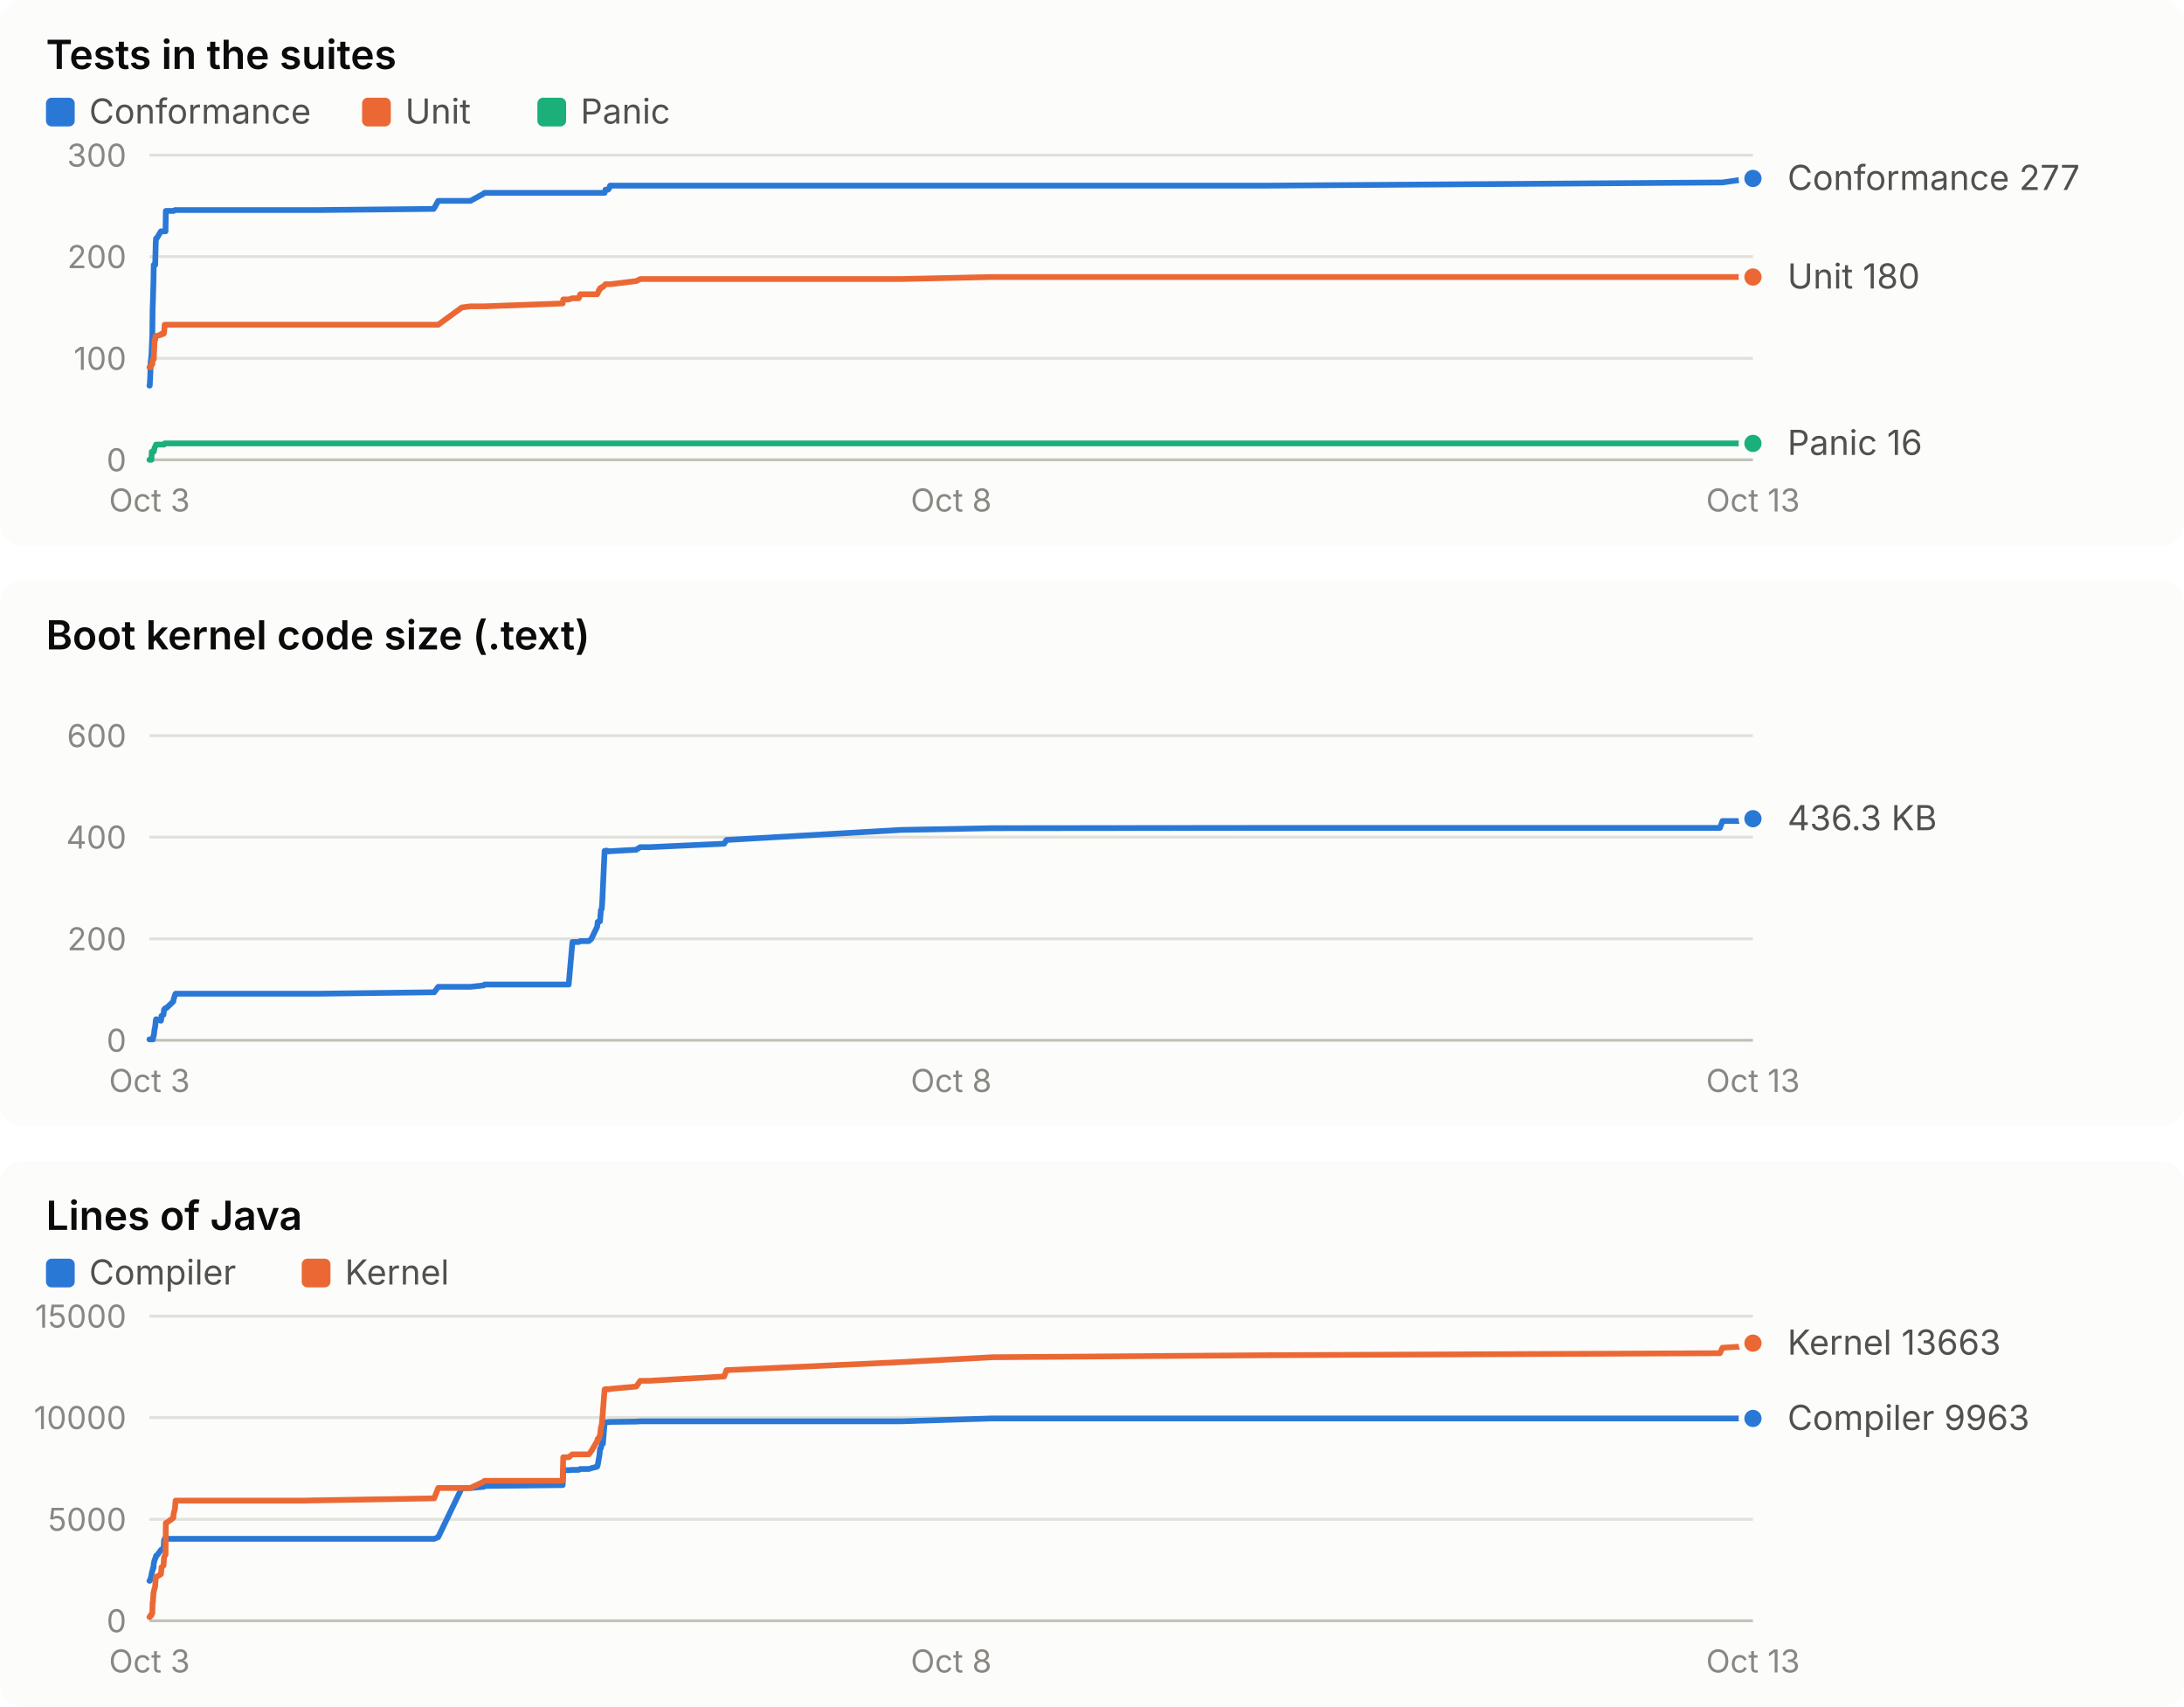
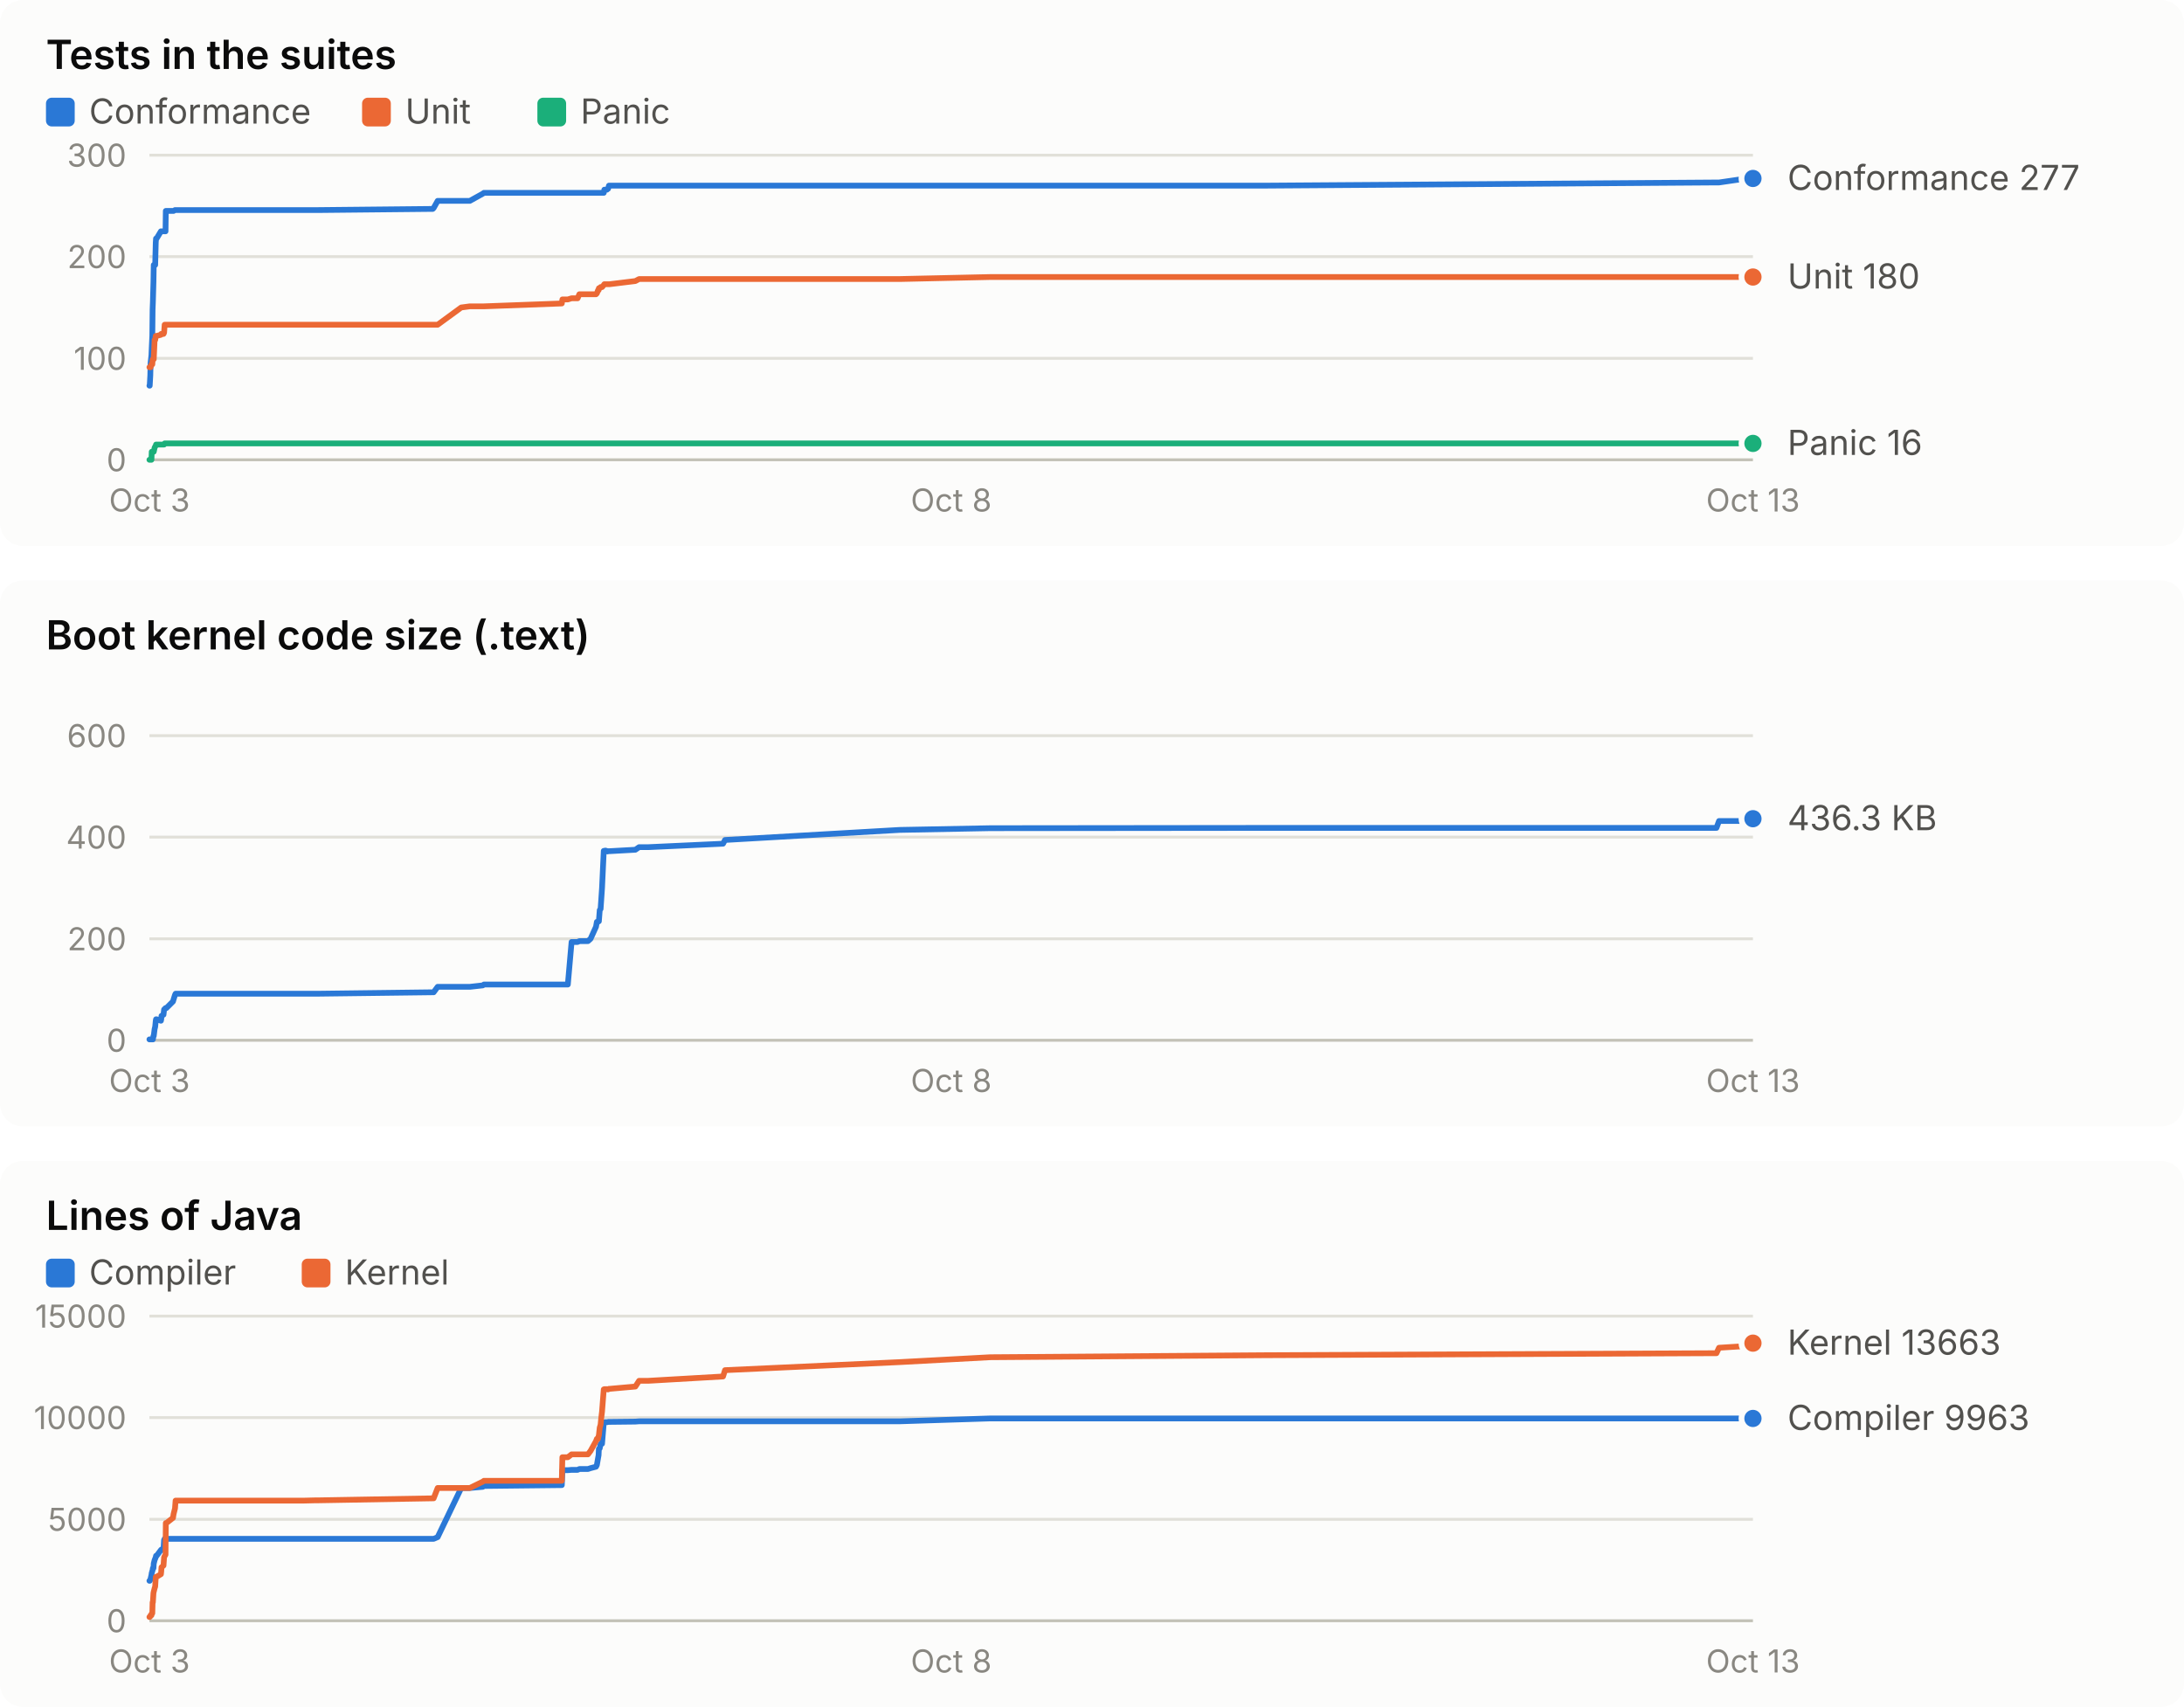
<svg xmlns="http://www.w3.org/2000/svg" width="760" height="594" viewBox="0 0 760 594" role="img" font-family="system-ui, -apple-system, 'Segoe UI', sans-serif">
  <rect x="0" y="0" width="760" height="190" rx="8" fill="#fcfcfb" />
  <text x="16.0" y="24.0" fill="#0b0b0b" font-size="14" font-weight="600" text-anchor="start" style="font-variant-numeric: tabular-nums">Tests in the suites</text>
  <rect x="16" y="34" width="10" height="10" rx="2" fill="#2a78d6" />
  <text x="31.0" y="43.0" fill="#52514e" font-size="12" font-weight="400" text-anchor="start" style="font-variant-numeric: tabular-nums">Conformance</text>
  <rect x="126" y="34" width="10" height="10" rx="2" fill="#eb6834" />
  <text x="141.0" y="43.0" fill="#52514e" font-size="12" font-weight="400" text-anchor="start" style="font-variant-numeric: tabular-nums">Unit</text>
  <rect x="187" y="34" width="10" height="10" rx="2" fill="#1baf7a" />
  <text x="202.0" y="43.0" fill="#52514e" font-size="12" font-weight="400" text-anchor="start" style="font-variant-numeric: tabular-nums">Panic</text>
  <line x1="52.0" x2="610.0" y1="160.0" y2="160.0" stroke="#c3c2b7" stroke-width="1" />
  <text x="44.0" y="164.0" fill="#898781" font-size="11" font-weight="400" text-anchor="end" style="font-variant-numeric: tabular-nums">0</text>
  <line x1="52.0" x2="610.0" y1="124.7" y2="124.7" stroke="#e1e0d9" stroke-width="1" />
  <text x="44.0" y="128.7" fill="#898781" font-size="11" font-weight="400" text-anchor="end" style="font-variant-numeric: tabular-nums">100</text>
  <line x1="52.0" x2="610.0" y1="89.3" y2="89.3" stroke="#e1e0d9" stroke-width="1" />
  <text x="44.0" y="93.3" fill="#898781" font-size="11" font-weight="400" text-anchor="end" style="font-variant-numeric: tabular-nums">200</text>
  <line x1="52.0" x2="610.0" y1="54.0" y2="54.0" stroke="#e1e0d9" stroke-width="1" />
  <text x="44.0" y="58.0" fill="#898781" font-size="11" font-weight="400" text-anchor="end" style="font-variant-numeric: tabular-nums">300</text>
  <text x="52.0" y="178.0" fill="#898781" font-size="11" font-weight="400" text-anchor="middle" style="font-variant-numeric: tabular-nums">Oct 3</text>
  <text x="331.0" y="178.0" fill="#898781" font-size="11" font-weight="400" text-anchor="middle" style="font-variant-numeric: tabular-nums">Oct 8</text>
  <text x="610.0" y="178.0" fill="#898781" font-size="11" font-weight="400" text-anchor="middle" style="font-variant-numeric: tabular-nums">Oct 13</text>
-   <polyline points="52.0,134.2 52.1,134.2 52.3,130.7 52.4,126.4 52.7,123.6 52.8,121.1 53.0,116.9 53.1,107.7 53.2,105.2 53.4,98.2 53.5,92.2 53.8,92.2 54.0,92.2 54.2,84.4 54.3,83.0 54.5,83.0 56.0,80.5 56.1,80.5 56.2,80.5 56.9,80.5 57.1,80.5 57.3,80.5 57.6,80.5 57.7,73.4 57.9,73.4 60.3,73.4 60.4,73.4 60.9,73.1 61.1,73.1 104.2,73.1 104.4,73.1 104.9,73.1 105.8,73.1 109.8,73.1 110.8,73.1 150.9,72.7 151.1,72.4 152.5,69.9 160.7,69.9 163.7,69.9 168.3,67.4 168.6,67.1 195.8,67.1 196.0,67.1 197.9,67.1 199.2,67.1 201.4,67.1 201.9,67.1 204.9,67.1 205.8,67.1 207.8,67.1 208.0,67.1 208.4,67.1 208.6,67.1 208.8,67.1 209.1,67.1 209.4,67.1 209.6,67.1 209.8,67.1 210.4,67.1 210.7,66.0 210.9,66.0 211.1,66.0 211.4,66.0 211.6,66.0 211.8,65.7 211.9,65.7 212.3,64.6 212.5,64.6 221.4,64.6 222.8,64.6 226.0,64.6 252.0,64.6 252.8,64.6 313.6,64.6 345.3,64.6 441.0,64.6 598.5,63.5 599.4,63.5 609.0,62.1 610.0,62.1" fill="none" stroke="#2a78d6" stroke-width="2" stroke-linejoin="round" stroke-linecap="round" />
+   <polyline points="52.0,134.2 52.1,134.2 52.3,130.7 52.4,126.4 52.7,123.6 52.8,121.1 53.0,116.9 53.1,107.7 53.2,105.2 53.4,98.2 53.5,92.2 53.8,92.2 54.0,92.2 54.2,84.4 54.3,83.0 54.5,83.0 56.0,80.5 56.1,80.5 56.2,80.5 56.9,80.5 57.1,80.5 57.3,80.5 57.6,80.5 57.7,73.4 57.9,73.4 60.2,73.4 60.4,73.4 60.9,73.1 61.1,73.1 104.1,73.1 104.3,73.1 104.8,73.1 105.7,73.1 109.7,73.1 110.7,73.1 150.6,72.7 150.9,72.4 152.3,69.9 160.5,69.9 163.5,69.9 168.0,67.4 168.4,67.1 195.5,67.1 195.7,67.1 197.6,67.1 198.9,67.1 201.0,67.1 201.6,67.1 204.6,67.1 205.5,67.1 207.4,67.1 207.7,67.1 208.1,67.1 208.3,67.1 208.4,67.1 208.7,67.1 209.0,67.1 209.2,67.1 209.5,67.1 210.1,67.1 210.3,66.0 210.5,66.0 210.7,66.0 211.1,66.0 211.2,66.0 211.4,65.7 211.6,65.7 211.9,64.6 212.1,64.6 221.1,64.6 222.4,64.6 225.6,64.6 251.6,64.6 252.3,64.6 313.1,64.6 344.6,64.6 440.2,64.6 597.3,63.5 598.2,63.5 607.8,62.1 608.8,62.1 610.0,62.1" fill="none" stroke="#2a78d6" stroke-width="2" stroke-linejoin="round" stroke-linecap="round" />
  <circle cx="610.0" cy="62.1" r="4" fill="#2a78d6" stroke="#fcfcfb" stroke-width="2" />
-   <polyline points="52.0,127.8 52.1,127.8 52.3,127.8 52.4,127.8 52.7,126.8 52.8,126.8 53.0,126.8 53.1,125.4 53.2,125.0 53.4,125.0 53.5,125.0 53.8,118.3 54.0,118.3 54.2,116.9 54.3,116.9 54.5,116.9 56.0,116.5 56.1,116.2 56.2,116.2 56.9,116.2 57.1,115.8 57.3,113.0 57.6,113.0 57.7,113.0 57.9,113.0 60.3,113.0 60.4,113.0 60.9,113.0 61.1,113.0 104.2,113.0 104.4,113.0 104.9,113.0 105.8,113.0 109.8,113.0 110.8,113.0 150.9,113.0 151.1,113.0 152.5,113.0 160.7,107.0 163.7,106.6 168.3,106.6 168.6,106.6 195.8,105.6 196.0,104.2 197.9,104.2 199.2,103.8 201.4,103.8 201.9,102.4 204.9,102.4 205.8,102.4 207.8,102.4 208.0,102.1 208.4,101.0 208.6,101.0 208.8,100.3 209.1,100.3 209.4,99.9 209.6,99.9 209.8,99.9 210.4,99.2 210.7,98.9 210.9,98.9 211.1,98.9 211.4,98.9 211.6,98.9 211.8,98.9 211.9,98.9 212.3,98.9 212.5,98.9 221.4,97.8 222.8,97.1 226.0,97.1 252.0,97.1 252.8,97.1 313.6,97.1 345.3,96.4 441.0,96.4 598.5,96.4 599.4,96.4 609.0,96.4 610.0,96.4" fill="none" stroke="#eb6834" stroke-width="2" stroke-linejoin="round" stroke-linecap="round" />
+   <polyline points="52.0,127.8 52.1,127.8 52.3,127.8 52.4,127.8 52.7,126.8 52.8,126.8 53.0,126.8 53.1,125.4 53.2,125.0 53.4,125.0 53.5,125.0 53.8,118.3 54.0,118.3 54.2,116.9 54.3,116.9 54.5,116.9 56.0,116.5 56.1,116.2 56.2,116.2 56.9,116.2 57.1,115.8 57.3,113.0 57.6,113.0 57.7,113.0 57.9,113.0 60.2,113.0 60.4,113.0 60.9,113.0 61.1,113.0 104.1,113.0 104.3,113.0 104.8,113.0 105.7,113.0 109.7,113.0 110.7,113.0 150.6,113.0 150.9,113.0 152.3,113.0 160.5,107.0 163.5,106.6 168.0,106.6 168.4,106.6 195.5,105.6 195.7,104.2 197.6,104.2 198.9,103.8 201.0,103.8 201.6,102.4 204.6,102.4 205.5,102.4 207.4,102.4 207.7,102.1 208.1,101.0 208.3,101.0 208.4,100.3 208.7,100.3 209.0,99.9 209.2,99.9 209.5,99.9 210.1,99.2 210.3,98.9 210.5,98.9 210.7,98.9 211.1,98.9 211.2,98.9 211.4,98.9 211.6,98.9 211.9,98.9 212.1,98.9 221.1,97.8 222.4,97.1 225.6,97.1 251.6,97.1 252.3,97.1 313.1,97.1 344.6,96.4 440.2,96.4 597.3,96.4 598.2,96.4 607.8,96.4 608.8,96.4 610.0,96.4" fill="none" stroke="#eb6834" stroke-width="2" stroke-linejoin="round" stroke-linecap="round" />
  <circle cx="610.0" cy="96.4" r="4" fill="#eb6834" stroke="#fcfcfb" stroke-width="2" />
-   <polyline points="52.0,160.0 52.1,160.0 52.3,160.0 52.4,160.0 52.7,160.0 52.8,157.2 53.0,157.2 53.1,157.2 53.2,157.2 53.4,157.2 53.5,157.2 53.8,155.8 54.0,155.4 54.2,155.1 54.3,154.7 54.5,154.7 56.0,154.7 56.1,154.7 56.2,154.7 56.9,154.7 57.1,154.7 57.3,154.3 57.6,154.3 57.7,154.3 57.9,154.3 60.3,154.3 60.4,154.3 60.9,154.3 61.1,154.3 104.2,154.3 104.4,154.3 104.9,154.3 105.8,154.3 109.8,154.3 110.8,154.3 150.9,154.3 151.1,154.3 152.5,154.3 160.7,154.3 163.7,154.3 168.3,154.3 168.6,154.3 195.8,154.3 196.0,154.3 197.9,154.3 199.2,154.3 201.4,154.3 201.9,154.3 204.9,154.3 205.8,154.3 207.8,154.3 208.0,154.3 208.4,154.3 208.6,154.3 208.8,154.3 209.1,154.3 209.4,154.3 209.6,154.3 209.8,154.3 210.4,154.3 210.7,154.3 210.9,154.3 211.1,154.3 211.4,154.3 211.6,154.3 211.8,154.3 211.9,154.3 212.3,154.3 212.5,154.3 221.4,154.3 222.8,154.3 226.0,154.3 252.0,154.3 252.8,154.3 313.6,154.3 345.3,154.3 441.0,154.3 598.5,154.3 599.4,154.3 609.0,154.3 610.0,154.3" fill="none" stroke="#1baf7a" stroke-width="2" stroke-linejoin="round" stroke-linecap="round" />
+   <polyline points="52.0,160.0 52.1,160.0 52.3,160.0 52.4,160.0 52.7,160.0 52.8,157.2 53.0,157.2 53.1,157.2 53.2,157.2 53.4,157.2 53.5,157.2 53.8,155.8 54.0,155.4 54.2,155.1 54.3,154.7 54.5,154.7 56.0,154.7 56.1,154.7 56.2,154.7 56.9,154.7 57.1,154.7 57.3,154.3 57.6,154.3 57.7,154.3 57.9,154.3 60.2,154.3 60.4,154.3 60.9,154.3 61.1,154.3 104.1,154.3 104.3,154.3 104.8,154.3 105.7,154.3 109.7,154.3 110.7,154.3 150.6,154.3 150.9,154.3 152.3,154.3 160.5,154.3 163.5,154.3 168.0,154.3 168.4,154.3 195.5,154.3 195.7,154.3 197.6,154.3 198.9,154.3 201.0,154.3 201.6,154.3 204.6,154.3 205.5,154.3 207.4,154.3 207.7,154.3 208.1,154.3 208.3,154.3 208.4,154.3 208.7,154.3 209.0,154.3 209.2,154.3 209.5,154.3 210.1,154.3 210.3,154.3 210.5,154.3 210.7,154.3 211.1,154.3 211.2,154.3 211.4,154.3 211.6,154.3 211.9,154.3 212.1,154.3 221.1,154.3 222.4,154.3 225.6,154.3 251.6,154.3 252.3,154.3 313.1,154.3 344.6,154.3 440.2,154.3 597.3,154.3 598.2,154.3 607.8,154.3 608.8,154.3 610.0,154.3" fill="none" stroke="#1baf7a" stroke-width="2" stroke-linejoin="round" stroke-linecap="round" />
  <circle cx="610.0" cy="154.3" r="4" fill="#1baf7a" stroke="#fcfcfb" stroke-width="2" />
  <text x="622.0" y="66.1" fill="#52514e" font-size="12" font-weight="400" text-anchor="start" style="font-variant-numeric: tabular-nums">Conformance 277</text>
  <text x="622.0" y="100.4" fill="#52514e" font-size="12" font-weight="400" text-anchor="start" style="font-variant-numeric: tabular-nums">Unit 180</text>
  <text x="622.0" y="158.3" fill="#52514e" font-size="12" font-weight="400" text-anchor="start" style="font-variant-numeric: tabular-nums">Panic 16</text>
  <rect x="0" y="202" width="760" height="190" rx="8" fill="#fcfcfb" />
  <text x="16.0" y="226.0" fill="#0b0b0b" font-size="14" font-weight="600" text-anchor="start" style="font-variant-numeric: tabular-nums">Boot kernel code size (.text)</text>
  <line x1="52.0" x2="610.0" y1="362.0" y2="362.0" stroke="#c3c2b7" stroke-width="1" />
  <text x="44.0" y="366.0" fill="#898781" font-size="11" font-weight="400" text-anchor="end" style="font-variant-numeric: tabular-nums">0</text>
  <line x1="52.0" x2="610.0" y1="326.7" y2="326.7" stroke="#e1e0d9" stroke-width="1" />
  <text x="44.0" y="330.7" fill="#898781" font-size="11" font-weight="400" text-anchor="end" style="font-variant-numeric: tabular-nums">200</text>
  <line x1="52.0" x2="610.0" y1="291.3" y2="291.3" stroke="#e1e0d9" stroke-width="1" />
  <text x="44.0" y="295.3" fill="#898781" font-size="11" font-weight="400" text-anchor="end" style="font-variant-numeric: tabular-nums">400</text>
  <line x1="52.0" x2="610.0" y1="256.0" y2="256.0" stroke="#e1e0d9" stroke-width="1" />
  <text x="44.0" y="260.0" fill="#898781" font-size="11" font-weight="400" text-anchor="end" style="font-variant-numeric: tabular-nums">600</text>
  <text x="52.0" y="380.0" fill="#898781" font-size="11" font-weight="400" text-anchor="middle" style="font-variant-numeric: tabular-nums">Oct 3</text>
  <text x="331.0" y="380.0" fill="#898781" font-size="11" font-weight="400" text-anchor="middle" style="font-variant-numeric: tabular-nums">Oct 8</text>
  <text x="610.0" y="380.0" fill="#898781" font-size="11" font-weight="400" text-anchor="middle" style="font-variant-numeric: tabular-nums">Oct 13</text>
-   <polyline points="52.0,361.7 52.1,361.7 52.3,361.7 52.4,361.7 52.7,361.7 52.8,361.7 53.0,361.7 53.1,361.7 53.2,361.7 53.4,360.5 53.5,360.5 53.8,358.1 54.0,357.3 54.2,355.2 54.3,354.7 54.5,354.7 56.0,355.2 56.1,354.7 56.2,353.5 56.9,353.1 57.1,351.3 57.3,351.1 57.6,350.8 57.7,350.8 57.9,350.8 60.3,348.5 60.4,347.8 60.9,346.2 61.1,345.8 104.2,345.8 104.4,345.8 104.9,345.8 105.8,345.8 109.8,345.8 110.8,345.8 150.9,345.3 151.1,345.3 152.5,343.4 160.7,343.4 163.7,343.4 168.3,342.9 168.6,342.6 195.8,342.6 196.0,342.6 197.9,342.6 199.2,327.8 201.4,327.8 201.9,327.5 204.9,327.5 205.8,326.7 207.8,322.5 208.0,320.8 208.4,320.8 208.6,320.6 208.8,320.6 209.1,316.7 209.4,316.3 209.6,313.4 209.8,309.0 210.4,296.1 210.7,296.1 210.9,296.0 211.1,296.0 211.4,296.1 211.6,296.2 211.8,296.3 211.9,296.2 212.3,296.2 212.5,296.2 221.4,295.7 222.8,294.8 226.0,294.8 252.0,293.6 252.8,292.3 313.6,288.8 345.3,288.2 441.0,288.1 598.5,288.1 599.4,285.7 609.0,285.7 610.0,284.9" fill="none" stroke="#2a78d6" stroke-width="2" stroke-linejoin="round" stroke-linecap="round" />
+   <polyline points="52.0,361.7 52.1,361.7 52.3,361.7 52.4,361.7 52.7,361.7 52.8,361.7 53.0,361.7 53.1,361.7 53.2,361.7 53.4,360.5 53.5,360.5 53.8,358.1 54.0,357.3 54.2,355.2 54.3,354.7 54.5,354.7 56.0,355.2 56.1,354.7 56.2,353.5 56.9,353.1 57.1,351.3 57.3,351.1 57.6,350.8 57.7,350.8 57.9,350.8 60.2,348.5 60.4,347.8 60.9,346.2 61.1,345.8 104.1,345.8 104.3,345.8 104.8,345.8 105.7,345.8 109.7,345.8 110.7,345.8 150.6,345.3 150.9,345.3 152.3,343.4 160.5,343.4 163.5,343.4 168.0,342.9 168.4,342.6 195.5,342.6 195.7,342.6 197.6,342.6 198.9,327.8 201.0,327.8 201.6,327.5 204.6,327.5 205.5,326.7 207.4,322.5 207.7,320.8 208.1,320.8 208.3,320.6 208.4,320.6 208.7,316.7 209.0,316.3 209.2,313.4 209.5,309.0 210.1,296.1 210.3,296.1 210.5,296.0 210.7,296.0 211.1,296.1 211.2,296.2 211.4,296.3 211.6,296.2 211.9,296.2 212.1,296.2 221.1,295.7 222.4,294.8 225.6,294.8 251.6,293.6 252.3,292.3 313.1,288.8 344.6,288.2 440.2,288.1 597.3,288.1 598.2,285.7 607.8,285.7 608.8,284.9 610.0,284.9" fill="none" stroke="#2a78d6" stroke-width="2" stroke-linejoin="round" stroke-linecap="round" />
  <circle cx="610.0" cy="284.9" r="4" fill="#2a78d6" stroke="#fcfcfb" stroke-width="2" />
  <text x="622.0" y="288.9" fill="#52514e" font-size="12" font-weight="400" text-anchor="start" style="font-variant-numeric: tabular-nums">436.3 KB</text>
  <rect x="0" y="404" width="760" height="190" rx="8" fill="#fcfcfb" />
  <text x="16.0" y="428.0" fill="#0b0b0b" font-size="14" font-weight="600" text-anchor="start" style="font-variant-numeric: tabular-nums">Lines of Java</text>
  <rect x="16" y="438" width="10" height="10" rx="2" fill="#2a78d6" />
  <text x="31.0" y="447.0" fill="#52514e" font-size="12" font-weight="400" text-anchor="start" style="font-variant-numeric: tabular-nums">Compiler</text>
  <rect x="105" y="438" width="10" height="10" rx="2" fill="#eb6834" />
  <text x="120.0" y="447.0" fill="#52514e" font-size="12" font-weight="400" text-anchor="start" style="font-variant-numeric: tabular-nums">Kernel</text>
  <line x1="52.0" x2="610.0" y1="564.0" y2="564.0" stroke="#c3c2b7" stroke-width="1" />
  <text x="44.0" y="568.0" fill="#898781" font-size="11" font-weight="400" text-anchor="end" style="font-variant-numeric: tabular-nums">0</text>
  <line x1="52.0" x2="610.0" y1="528.7" y2="528.7" stroke="#e1e0d9" stroke-width="1" />
  <text x="44.0" y="532.7" fill="#898781" font-size="11" font-weight="400" text-anchor="end" style="font-variant-numeric: tabular-nums">5000</text>
  <line x1="52.0" x2="610.0" y1="493.3" y2="493.3" stroke="#e1e0d9" stroke-width="1" />
  <text x="44.0" y="497.3" fill="#898781" font-size="11" font-weight="400" text-anchor="end" style="font-variant-numeric: tabular-nums">10000</text>
  <line x1="52.0" x2="610.0" y1="458.0" y2="458.0" stroke="#e1e0d9" stroke-width="1" />
  <text x="44.0" y="462.0" fill="#898781" font-size="11" font-weight="400" text-anchor="end" style="font-variant-numeric: tabular-nums">15000</text>
  <text x="52.0" y="582.0" fill="#898781" font-size="11" font-weight="400" text-anchor="middle" style="font-variant-numeric: tabular-nums">Oct 3</text>
  <text x="331.0" y="582.0" fill="#898781" font-size="11" font-weight="400" text-anchor="middle" style="font-variant-numeric: tabular-nums">Oct 8</text>
  <text x="610.0" y="582.0" fill="#898781" font-size="11" font-weight="400" text-anchor="middle" style="font-variant-numeric: tabular-nums">Oct 13</text>
-   <polyline points="52.0,550.1 52.1,550.1 52.3,549.8 52.4,549.4 52.7,548.1 52.8,547.4 53.0,546.7 53.1,546.4 53.2,545.7 53.4,545.7 53.5,544.1 53.8,542.9 54.0,542.4 54.2,541.9 54.3,541.4 54.5,541.4 56.0,539.4 56.1,539.3 56.2,539.2 56.9,539.1 57.1,535.9 57.3,535.5 57.6,535.5 57.7,535.5 57.9,535.5 60.3,535.5 60.4,535.5 60.9,535.5 61.1,535.5 104.2,535.5 104.4,535.5 104.9,535.5 105.8,535.5 109.8,535.5 110.8,535.5 150.9,535.5 151.1,535.5 152.5,534.9 160.7,517.8 163.7,517.8 168.3,517.4 168.6,517.1 195.8,516.8 196.0,511.6 197.9,511.6 199.2,511.5 201.4,511.5 201.9,511.2 204.9,511.2 205.8,510.9 207.8,510.4 208.0,509.8 208.4,507.5 208.6,506.4 208.8,504.2 209.1,504.0 209.4,502.5 209.6,502.4 209.8,502.4 210.4,495.2 210.7,495.0 210.9,494.9 211.1,494.9 211.4,494.9 211.6,494.9 211.8,494.9 211.9,494.8 212.3,494.8 212.5,494.8 221.4,494.7 222.8,494.6 226.0,494.6 252.0,494.6 252.8,494.6 313.6,494.6 345.3,493.6 441.0,493.6 598.5,493.6 599.4,493.6 609.0,493.6 610.0,493.6" fill="none" stroke="#2a78d6" stroke-width="2" stroke-linejoin="round" stroke-linecap="round" />
+   <polyline points="52.0,550.1 52.1,550.1 52.3,549.8 52.4,549.4 52.7,548.1 52.8,547.4 53.0,546.7 53.1,546.4 53.2,545.7 53.4,545.7 53.5,544.1 53.8,542.9 54.0,542.4 54.2,541.9 54.3,541.4 54.5,541.4 56.0,539.4 56.1,539.3 56.2,539.2 56.9,539.1 57.1,535.9 57.3,535.5 57.6,535.5 57.7,535.5 57.9,535.5 60.2,535.5 60.4,535.5 60.9,535.5 61.1,535.5 104.1,535.5 104.3,535.5 104.8,535.5 105.7,535.5 109.7,535.5 110.7,535.5 150.6,535.5 150.9,535.5 152.3,534.9 160.5,517.8 163.5,517.8 168.0,517.4 168.4,517.1 195.5,516.8 195.7,511.6 197.6,511.6 198.9,511.5 201.0,511.5 201.6,511.2 204.6,511.2 205.5,510.9 207.4,510.4 207.7,509.8 208.1,507.5 208.3,506.4 208.4,504.2 208.7,504.0 209.0,502.5 209.2,502.4 209.5,502.4 210.1,495.2 210.3,495.0 210.5,494.9 210.7,494.9 211.1,494.9 211.2,494.9 211.4,494.9 211.6,494.8 211.9,494.8 212.1,494.8 221.1,494.7 222.4,494.6 225.6,494.6 251.6,494.6 252.3,494.6 313.1,494.6 344.6,493.6 440.2,493.6 597.3,493.6 598.2,493.6 607.8,493.6 608.8,493.6 610.0,493.6" fill="none" stroke="#2a78d6" stroke-width="2" stroke-linejoin="round" stroke-linecap="round" />
  <circle cx="610.0" cy="493.6" r="4" fill="#2a78d6" stroke="#fcfcfb" stroke-width="2" />
-   <polyline points="52.0,562.7 52.1,562.7 52.3,562.5 52.4,562.1 52.7,562.1 52.8,561.5 53.0,561.4 53.1,557.6 53.2,557.6 53.4,554.4 53.5,553.9 53.8,552.7 54.0,552.1 54.2,548.8 54.3,548.7 54.5,548.7 56.0,547.8 56.1,546.9 56.2,545.4 56.9,544.8 57.1,541.9 57.3,541.5 57.6,541.0 57.7,530.0 57.9,530.0 60.3,528.2 60.4,526.9 60.9,524.9 61.1,522.2 104.2,522.2 104.4,522.2 104.9,522.2 105.8,522.2 109.8,522.1 110.8,522.1 150.9,521.4 151.1,521.4 152.5,517.8 160.7,517.8 163.7,517.8 168.3,515.6 168.6,515.3 195.8,515.3 196.0,507.1 197.9,507.1 199.2,506.1 201.4,506.1 201.9,506.1 204.9,506.1 205.8,504.9 207.8,501.5 208.0,500.7 208.4,500.7 208.6,499.8 208.8,499.5 209.1,496.8 209.4,495.8 209.6,493.7 209.8,491.2 210.4,483.5 210.7,483.4 210.9,483.4 211.1,483.4 211.4,483.4 211.6,483.4 211.8,483.5 211.9,483.5 212.3,483.3 212.5,483.3 221.4,482.5 222.8,480.5 226.0,480.5 252.0,479.0 252.8,476.8 313.6,474.0 345.3,472.3 441.0,471.6 598.5,470.9 599.4,469.0 609.0,468.4 610.0,467.4" fill="none" stroke="#eb6834" stroke-width="2" stroke-linejoin="round" stroke-linecap="round" />
+   <polyline points="52.0,562.7 52.1,562.7 52.3,562.5 52.4,562.1 52.7,562.1 52.8,561.5 53.0,561.4 53.1,557.6 53.2,557.6 53.4,554.4 53.5,553.9 53.8,552.7 54.0,552.1 54.2,548.8 54.3,548.7 54.5,548.7 56.0,547.8 56.1,546.9 56.2,545.4 56.9,544.8 57.1,541.9 57.3,541.5 57.6,541.0 57.7,530.0 57.9,530.0 60.2,528.2 60.4,526.9 60.9,524.9 61.1,522.2 104.1,522.2 104.3,522.2 104.8,522.2 105.7,522.2 109.7,522.1 110.7,522.1 150.6,521.4 150.9,521.4 152.3,517.8 160.5,517.8 163.5,517.8 168.0,515.6 168.4,515.3 195.5,515.3 195.7,507.1 197.6,507.1 198.9,506.1 201.0,506.1 201.6,506.1 204.6,506.1 205.5,504.9 207.4,501.5 207.7,500.7 208.1,500.7 208.3,499.8 208.4,499.5 208.7,496.8 209.0,495.8 209.2,493.7 209.5,491.2 210.1,483.5 210.3,483.4 210.5,483.4 210.7,483.4 211.1,483.4 211.2,483.4 211.4,483.5 211.6,483.5 211.9,483.3 212.1,483.3 221.1,482.5 222.4,480.5 225.6,480.5 251.6,479.0 252.3,476.8 313.1,474.0 344.6,472.3 440.2,471.6 597.3,470.9 598.2,469.0 607.8,468.4 608.8,467.4 610.0,467.4" fill="none" stroke="#eb6834" stroke-width="2" stroke-linejoin="round" stroke-linecap="round" />
  <circle cx="610.0" cy="467.4" r="4" fill="#eb6834" stroke="#fcfcfb" stroke-width="2" />
  <text x="622.0" y="471.4" fill="#52514e" font-size="12" font-weight="400" text-anchor="start" style="font-variant-numeric: tabular-nums">Kernel 13663</text>
  <text x="622.0" y="497.6" fill="#52514e" font-size="12" font-weight="400" text-anchor="start" style="font-variant-numeric: tabular-nums">Compiler 9963</text>
</svg>
